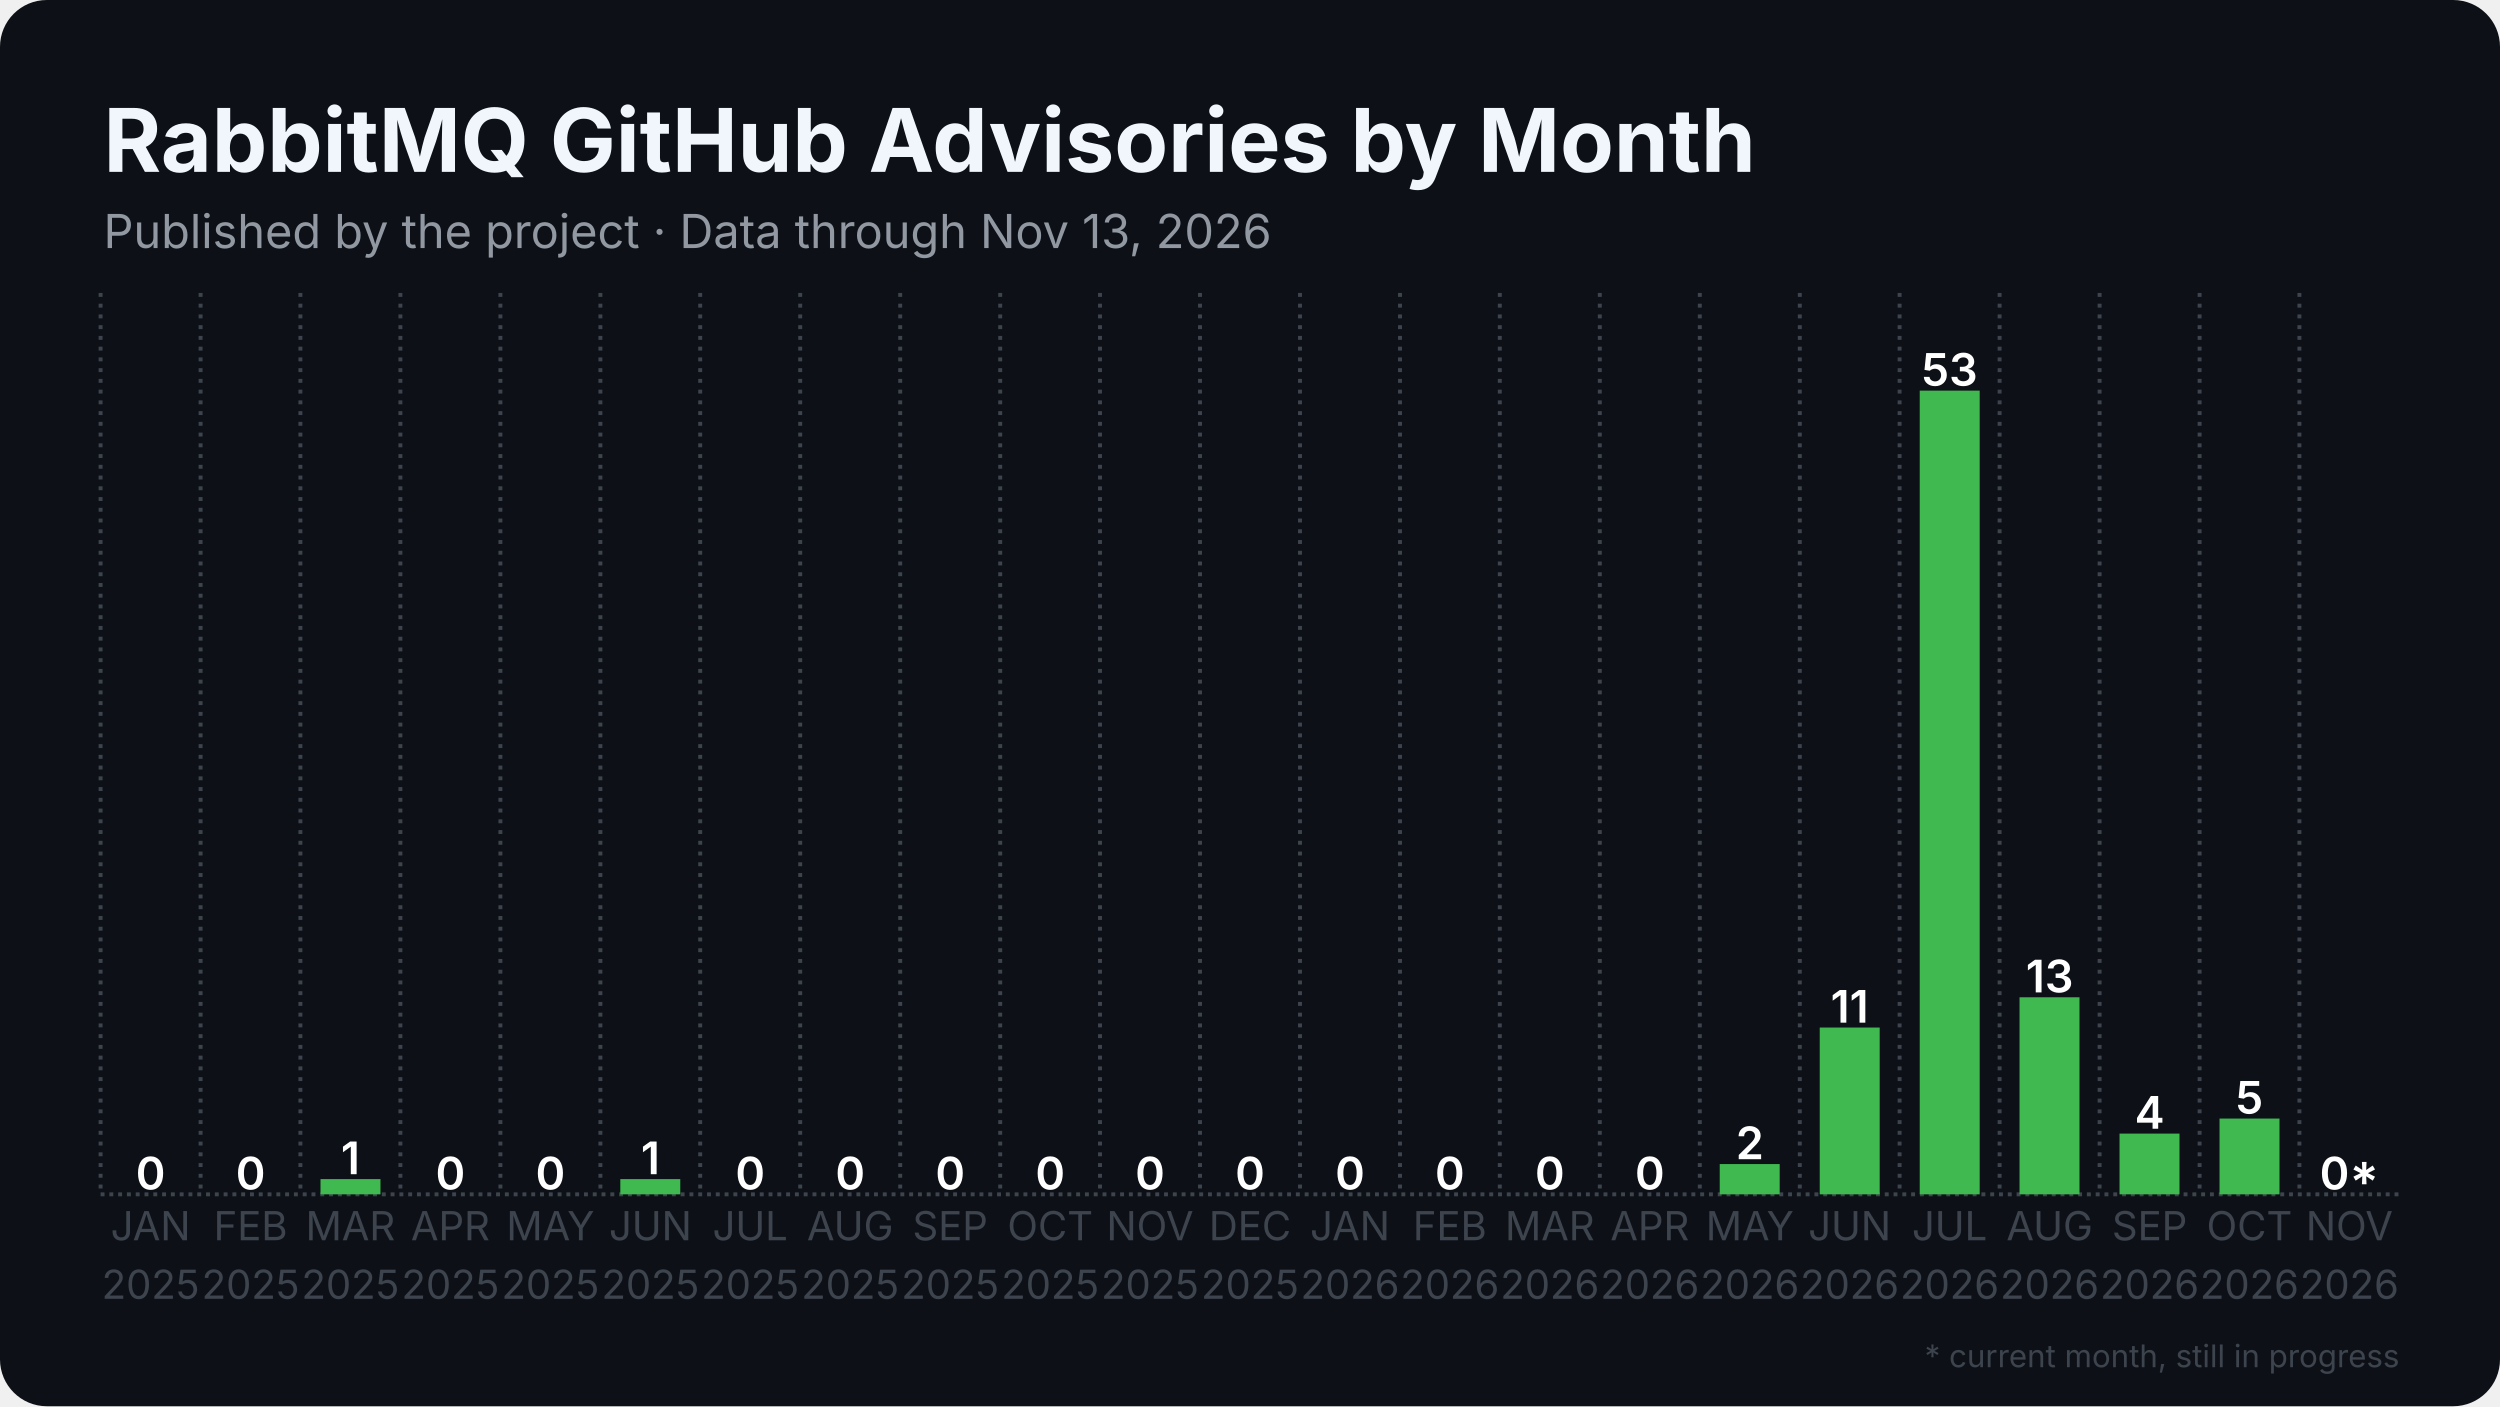
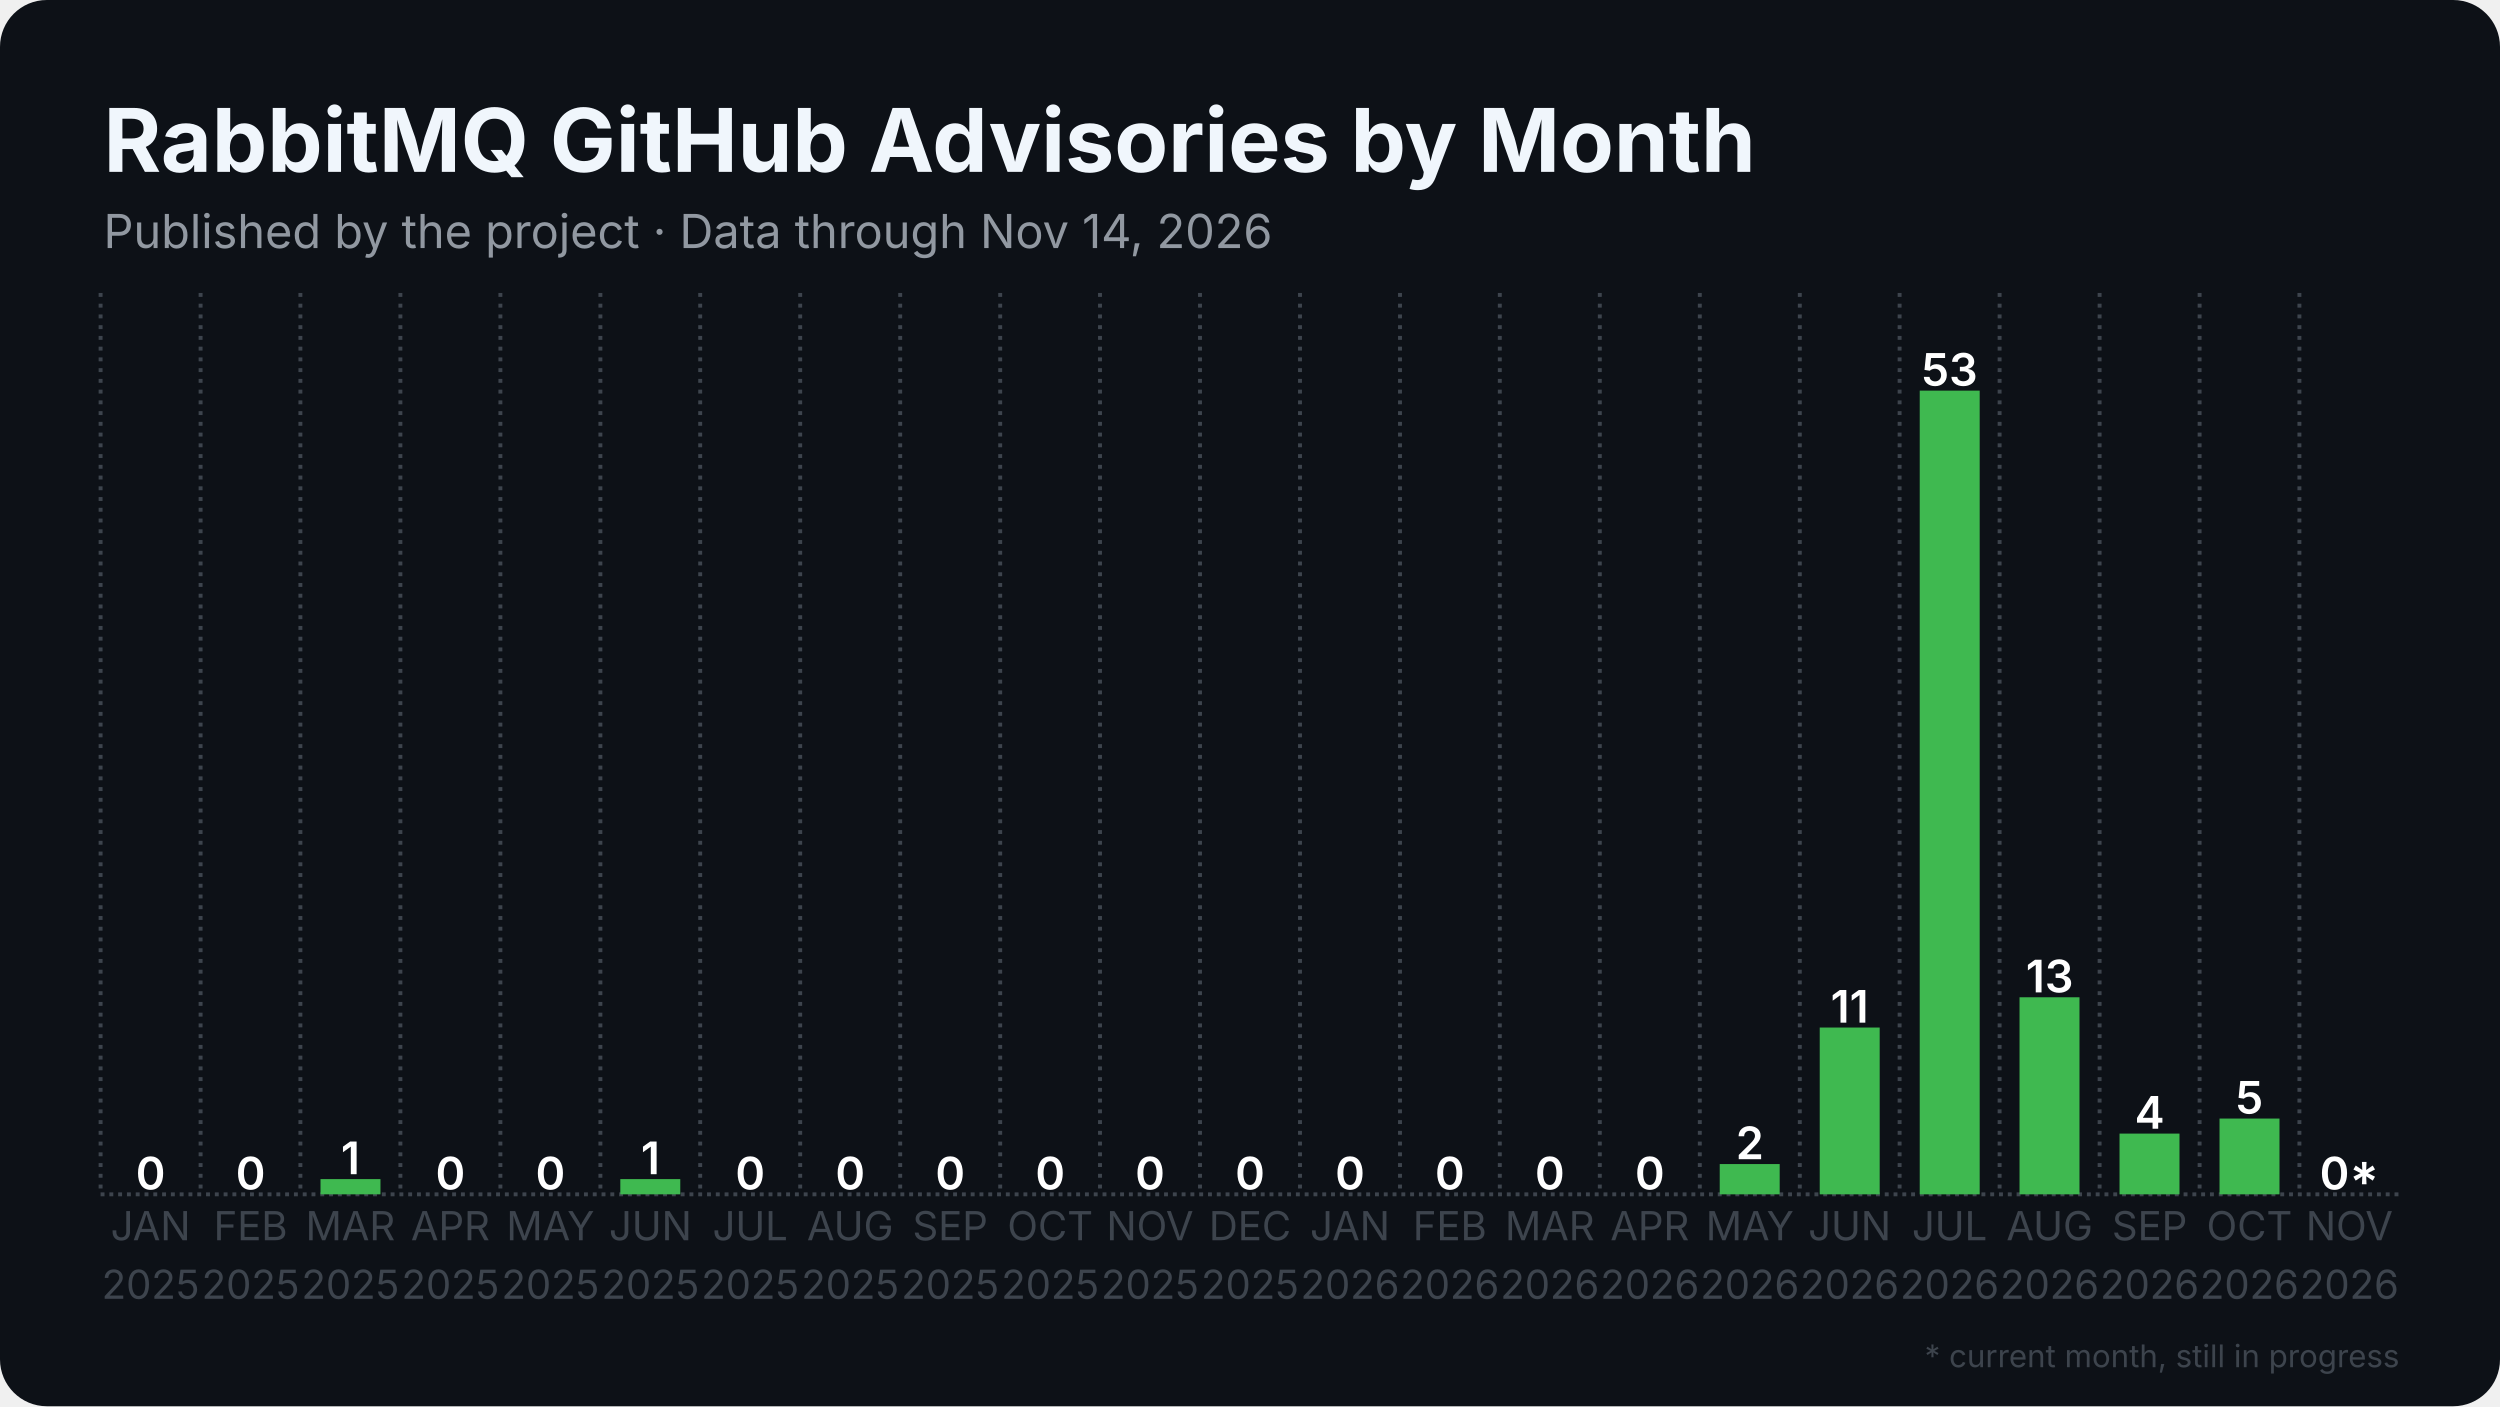
<svg xmlns="http://www.w3.org/2000/svg" width="1280" height="720" viewBox="0 0 1280 720">
  <rect width="1280" height="720" rx="24" fill="#0d1117" />
  <defs>
    <pattern id="stripes" width="12" height="12" patternUnits="userSpaceOnUse" patternTransform="rotate(45)">
      <rect width="12" height="12" fill="none" />
      <rect width="5" height="12" fill="#0d1117" opacity="0.85" />
    </pattern>
  </defs>
  <line x1="51.5" y1="611.5" x2="1228.5" y2="611.5" stroke="#3d444d" stroke-width="2" stroke-dasharray="2 2.5" />
  <line x1="51.5" y1="150.0" x2="51.5" y2="611.5" stroke="#3d444d" stroke-width="2" stroke-dasharray="2 3.5" />
  <line x1="102.7" y1="150.0" x2="102.7" y2="611.5" stroke="#3d444d" stroke-width="2" stroke-dasharray="2 3.5" />
  <line x1="153.8" y1="150.0" x2="153.8" y2="611.5" stroke="#3d444d" stroke-width="2" stroke-dasharray="2 3.5" />
  <line x1="205.0" y1="150.0" x2="205.0" y2="611.5" stroke="#3d444d" stroke-width="2" stroke-dasharray="2 3.5" />
  <line x1="256.2" y1="150.0" x2="256.2" y2="611.5" stroke="#3d444d" stroke-width="2" stroke-dasharray="2 3.5" />
  <line x1="307.4" y1="150.0" x2="307.4" y2="611.5" stroke="#3d444d" stroke-width="2" stroke-dasharray="2 3.5" />
  <line x1="358.5" y1="150.0" x2="358.5" y2="611.5" stroke="#3d444d" stroke-width="2" stroke-dasharray="2 3.5" />
  <line x1="409.7" y1="150.0" x2="409.7" y2="611.5" stroke="#3d444d" stroke-width="2" stroke-dasharray="2 3.5" />
  <line x1="460.9" y1="150.0" x2="460.9" y2="611.5" stroke="#3d444d" stroke-width="2" stroke-dasharray="2 3.5" />
  <line x1="512.1" y1="150.0" x2="512.1" y2="611.5" stroke="#3d444d" stroke-width="2" stroke-dasharray="2 3.5" />
  <line x1="563.2" y1="150.0" x2="563.2" y2="611.5" stroke="#3d444d" stroke-width="2" stroke-dasharray="2 3.5" />
  <line x1="614.4" y1="150.0" x2="614.4" y2="611.5" stroke="#3d444d" stroke-width="2" stroke-dasharray="2 3.5" />
  <line x1="665.6" y1="150.0" x2="665.6" y2="611.5" stroke="#3d444d" stroke-width="2" stroke-dasharray="2 3.5" />
  <line x1="716.8" y1="150.0" x2="716.8" y2="611.5" stroke="#3d444d" stroke-width="2" stroke-dasharray="2 3.5" />
  <line x1="767.9" y1="150.0" x2="767.9" y2="611.5" stroke="#3d444d" stroke-width="2" stroke-dasharray="2 3.5" />
  <line x1="819.1" y1="150.0" x2="819.1" y2="611.5" stroke="#3d444d" stroke-width="2" stroke-dasharray="2 3.5" />
  <line x1="870.3" y1="150.0" x2="870.3" y2="611.5" stroke="#3d444d" stroke-width="2" stroke-dasharray="2 3.5" />
  <line x1="921.5" y1="150.0" x2="921.5" y2="611.5" stroke="#3d444d" stroke-width="2" stroke-dasharray="2 3.5" />
  <line x1="972.6" y1="150.0" x2="972.6" y2="611.5" stroke="#3d444d" stroke-width="2" stroke-dasharray="2 3.5" />
  <line x1="1023.8" y1="150.0" x2="1023.8" y2="611.5" stroke="#3d444d" stroke-width="2" stroke-dasharray="2 3.5" />
  <line x1="1075.0" y1="150.0" x2="1075.0" y2="611.5" stroke="#3d444d" stroke-width="2" stroke-dasharray="2 3.5" />
  <line x1="1126.2" y1="150.0" x2="1126.2" y2="611.5" stroke="#3d444d" stroke-width="2" stroke-dasharray="2 3.5" />
  <line x1="1177.3" y1="150.0" x2="1177.3" y2="611.5" stroke="#3d444d" stroke-width="2" stroke-dasharray="2 3.5" />
  <rect x="61.7" y="611.5" width="30.7" height="0.0" fill="#3fb950" />
  <text x="77.1" y="609.0" text-anchor="middle" font-family="Inter, Segoe UI, Helvetica, Arial, sans-serif" font-size="23.0" font-weight="600" fill="#ffffff">0</text>
  <rect x="112.9" y="611.5" width="30.7" height="0.0" fill="#3fb950" />
  <text x="128.3" y="609.0" text-anchor="middle" font-family="Inter, Segoe UI, Helvetica, Arial, sans-serif" font-size="23.0" font-weight="600" fill="#ffffff">0</text>
  <rect x="164.1" y="603.7" width="30.7" height="7.8" fill="#3fb950" />
  <text x="179.4" y="601.2" text-anchor="middle" font-family="Inter, Segoe UI, Helvetica, Arial, sans-serif" font-size="23.0" font-weight="600" fill="#ffffff">1</text>
  <rect x="215.3" y="611.5" width="30.7" height="0.0" fill="#3fb950" />
  <text x="230.6" y="609.0" text-anchor="middle" font-family="Inter, Segoe UI, Helvetica, Arial, sans-serif" font-size="23.0" font-weight="600" fill="#ffffff">0</text>
  <rect x="266.4" y="611.5" width="30.7" height="0.0" fill="#3fb950" />
  <text x="281.8" y="609.0" text-anchor="middle" font-family="Inter, Segoe UI, Helvetica, Arial, sans-serif" font-size="23.0" font-weight="600" fill="#ffffff">0</text>
  <rect x="317.6" y="603.7" width="30.7" height="7.8" fill="#3fb950" />
  <text x="333.0" y="601.2" text-anchor="middle" font-family="Inter, Segoe UI, Helvetica, Arial, sans-serif" font-size="23.0" font-weight="600" fill="#ffffff">1</text>
  <rect x="368.8" y="611.5" width="30.7" height="0.0" fill="#3fb950" />
  <text x="384.1" y="609.0" text-anchor="middle" font-family="Inter, Segoe UI, Helvetica, Arial, sans-serif" font-size="23.0" font-weight="600" fill="#ffffff">0</text>
  <rect x="420.0" y="611.5" width="30.7" height="0.0" fill="#3fb950" />
  <text x="435.3" y="609.0" text-anchor="middle" font-family="Inter, Segoe UI, Helvetica, Arial, sans-serif" font-size="23.0" font-weight="600" fill="#ffffff">0</text>
  <rect x="471.1" y="611.5" width="30.7" height="0.0" fill="#3fb950" />
  <text x="486.5" y="609.0" text-anchor="middle" font-family="Inter, Segoe UI, Helvetica, Arial, sans-serif" font-size="23.0" font-weight="600" fill="#ffffff">0</text>
  <rect x="522.3" y="611.5" width="30.7" height="0.0" fill="#3fb950" />
  <text x="537.7" y="609.0" text-anchor="middle" font-family="Inter, Segoe UI, Helvetica, Arial, sans-serif" font-size="23.0" font-weight="600" fill="#ffffff">0</text>
  <rect x="573.5" y="611.5" width="30.7" height="0.0" fill="#3fb950" />
  <text x="588.8" y="609.0" text-anchor="middle" font-family="Inter, Segoe UI, Helvetica, Arial, sans-serif" font-size="23.0" font-weight="600" fill="#ffffff">0</text>
  <rect x="624.6" y="611.5" width="30.7" height="0.0" fill="#3fb950" />
  <text x="640.0" y="609.0" text-anchor="middle" font-family="Inter, Segoe UI, Helvetica, Arial, sans-serif" font-size="23.0" font-weight="600" fill="#ffffff">0</text>
  <rect x="675.8" y="611.5" width="30.7" height="0.0" fill="#3fb950" />
  <text x="691.2" y="609.0" text-anchor="middle" font-family="Inter, Segoe UI, Helvetica, Arial, sans-serif" font-size="23.0" font-weight="600" fill="#ffffff">0</text>
  <rect x="727.0" y="611.5" width="30.7" height="0.0" fill="#3fb950" />
  <text x="742.3" y="609.0" text-anchor="middle" font-family="Inter, Segoe UI, Helvetica, Arial, sans-serif" font-size="23.0" font-weight="600" fill="#ffffff">0</text>
  <rect x="778.2" y="611.5" width="30.7" height="0.0" fill="#3fb950" />
  <text x="793.5" y="609.0" text-anchor="middle" font-family="Inter, Segoe UI, Helvetica, Arial, sans-serif" font-size="23.0" font-weight="600" fill="#ffffff">0</text>
  <rect x="829.3" y="611.5" width="30.7" height="0.0" fill="#3fb950" />
  <text x="844.7" y="609.0" text-anchor="middle" font-family="Inter, Segoe UI, Helvetica, Arial, sans-serif" font-size="23.0" font-weight="600" fill="#ffffff">0</text>
  <rect x="880.5" y="596.0" width="30.7" height="15.5" fill="#3fb950" />
  <text x="895.9" y="593.5" text-anchor="middle" font-family="Inter, Segoe UI, Helvetica, Arial, sans-serif" font-size="23.0" font-weight="600" fill="#ffffff">2</text>
  <rect x="931.7" y="526.1" width="30.7" height="85.4" fill="#3fb950" />
  <text x="947.0" y="523.6" text-anchor="middle" font-family="Inter, Segoe UI, Helvetica, Arial, sans-serif" font-size="23.0" font-weight="600" fill="#ffffff">11</text>
  <rect x="982.9" y="200.0" width="30.7" height="411.5" fill="#3fb950" />
  <text x="998.2" y="197.5" text-anchor="middle" font-family="Inter, Segoe UI, Helvetica, Arial, sans-serif" font-size="23.0" font-weight="600" fill="#ffffff">53</text>
  <rect x="1034.0" y="510.6" width="30.7" height="100.9" fill="#3fb950" />
  <text x="1049.4" y="508.1" text-anchor="middle" font-family="Inter, Segoe UI, Helvetica, Arial, sans-serif" font-size="23.0" font-weight="600" fill="#ffffff">13</text>
  <rect x="1085.2" y="580.4" width="30.7" height="31.1" fill="#3fb950" />
  <text x="1100.6" y="577.9" text-anchor="middle" font-family="Inter, Segoe UI, Helvetica, Arial, sans-serif" font-size="23.0" font-weight="600" fill="#ffffff">4</text>
  <rect x="1136.4" y="572.7" width="30.7" height="38.8" fill="#3fb950" />
  <text x="1151.7" y="570.2" text-anchor="middle" font-family="Inter, Segoe UI, Helvetica, Arial, sans-serif" font-size="23.0" font-weight="600" fill="#ffffff">5</text>
  <rect x="1187.6" y="611.5" width="30.7" height="0.0" fill="#3fb950" opacity="0.35" />
  <rect x="1187.6" y="611.5" width="30.7" height="0.0" fill="url(#stripes)" />
  <text x="1202.9" y="609.0" text-anchor="middle" font-family="Inter, Segoe UI, Helvetica, Arial, sans-serif" font-size="23.0" font-weight="600" fill="#ffffff">0*</text>
  <text x="77.1" y="635" text-anchor="middle" font-family="Inter, Segoe UI, Helvetica, Arial, sans-serif" font-size="20.5" fill="#3d444d">JAN</text>
  <text x="77.1" y="665" text-anchor="middle" font-family="Inter, Segoe UI, Helvetica, Arial, sans-serif" font-size="20.5" fill="#3d444d">2025</text>
  <text x="128.3" y="635" text-anchor="middle" font-family="Inter, Segoe UI, Helvetica, Arial, sans-serif" font-size="20.5" fill="#3d444d">FEB</text>
  <text x="128.3" y="665" text-anchor="middle" font-family="Inter, Segoe UI, Helvetica, Arial, sans-serif" font-size="20.5" fill="#3d444d">2025</text>
  <text x="179.4" y="635" text-anchor="middle" font-family="Inter, Segoe UI, Helvetica, Arial, sans-serif" font-size="20.5" fill="#3d444d">MAR</text>
  <text x="179.4" y="665" text-anchor="middle" font-family="Inter, Segoe UI, Helvetica, Arial, sans-serif" font-size="20.5" fill="#3d444d">2025</text>
  <text x="230.6" y="635" text-anchor="middle" font-family="Inter, Segoe UI, Helvetica, Arial, sans-serif" font-size="20.5" fill="#3d444d">APR</text>
  <text x="230.6" y="665" text-anchor="middle" font-family="Inter, Segoe UI, Helvetica, Arial, sans-serif" font-size="20.5" fill="#3d444d">2025</text>
  <text x="281.8" y="635" text-anchor="middle" font-family="Inter, Segoe UI, Helvetica, Arial, sans-serif" font-size="20.5" fill="#3d444d">MAY</text>
  <text x="281.8" y="665" text-anchor="middle" font-family="Inter, Segoe UI, Helvetica, Arial, sans-serif" font-size="20.5" fill="#3d444d">2025</text>
  <text x="333.0" y="635" text-anchor="middle" font-family="Inter, Segoe UI, Helvetica, Arial, sans-serif" font-size="20.5" fill="#3d444d">JUN</text>
  <text x="333.0" y="665" text-anchor="middle" font-family="Inter, Segoe UI, Helvetica, Arial, sans-serif" font-size="20.5" fill="#3d444d">2025</text>
  <text x="384.1" y="635" text-anchor="middle" font-family="Inter, Segoe UI, Helvetica, Arial, sans-serif" font-size="20.5" fill="#3d444d">JUL</text>
  <text x="384.1" y="665" text-anchor="middle" font-family="Inter, Segoe UI, Helvetica, Arial, sans-serif" font-size="20.5" fill="#3d444d">2025</text>
  <text x="435.3" y="635" text-anchor="middle" font-family="Inter, Segoe UI, Helvetica, Arial, sans-serif" font-size="20.5" fill="#3d444d">AUG</text>
  <text x="435.3" y="665" text-anchor="middle" font-family="Inter, Segoe UI, Helvetica, Arial, sans-serif" font-size="20.5" fill="#3d444d">2025</text>
  <text x="486.5" y="635" text-anchor="middle" font-family="Inter, Segoe UI, Helvetica, Arial, sans-serif" font-size="20.5" fill="#3d444d">SEP</text>
  <text x="486.5" y="665" text-anchor="middle" font-family="Inter, Segoe UI, Helvetica, Arial, sans-serif" font-size="20.5" fill="#3d444d">2025</text>
  <text x="537.7" y="635" text-anchor="middle" font-family="Inter, Segoe UI, Helvetica, Arial, sans-serif" font-size="20.5" fill="#3d444d">OCT</text>
  <text x="537.7" y="665" text-anchor="middle" font-family="Inter, Segoe UI, Helvetica, Arial, sans-serif" font-size="20.5" fill="#3d444d">2025</text>
  <text x="588.8" y="635" text-anchor="middle" font-family="Inter, Segoe UI, Helvetica, Arial, sans-serif" font-size="20.5" fill="#3d444d">NOV</text>
  <text x="588.8" y="665" text-anchor="middle" font-family="Inter, Segoe UI, Helvetica, Arial, sans-serif" font-size="20.5" fill="#3d444d">2025</text>
  <text x="640.0" y="635" text-anchor="middle" font-family="Inter, Segoe UI, Helvetica, Arial, sans-serif" font-size="20.5" fill="#3d444d">DEC</text>
  <text x="640.0" y="665" text-anchor="middle" font-family="Inter, Segoe UI, Helvetica, Arial, sans-serif" font-size="20.5" fill="#3d444d">2025</text>
  <text x="691.2" y="635" text-anchor="middle" font-family="Inter, Segoe UI, Helvetica, Arial, sans-serif" font-size="20.5" fill="#3d444d">JAN</text>
  <text x="691.2" y="665" text-anchor="middle" font-family="Inter, Segoe UI, Helvetica, Arial, sans-serif" font-size="20.5" fill="#3d444d">2026</text>
  <text x="742.3" y="635" text-anchor="middle" font-family="Inter, Segoe UI, Helvetica, Arial, sans-serif" font-size="20.5" fill="#3d444d">FEB</text>
  <text x="742.3" y="665" text-anchor="middle" font-family="Inter, Segoe UI, Helvetica, Arial, sans-serif" font-size="20.5" fill="#3d444d">2026</text>
  <text x="793.5" y="635" text-anchor="middle" font-family="Inter, Segoe UI, Helvetica, Arial, sans-serif" font-size="20.5" fill="#3d444d">MAR</text>
  <text x="793.5" y="665" text-anchor="middle" font-family="Inter, Segoe UI, Helvetica, Arial, sans-serif" font-size="20.5" fill="#3d444d">2026</text>
  <text x="844.7" y="635" text-anchor="middle" font-family="Inter, Segoe UI, Helvetica, Arial, sans-serif" font-size="20.5" fill="#3d444d">APR</text>
  <text x="844.7" y="665" text-anchor="middle" font-family="Inter, Segoe UI, Helvetica, Arial, sans-serif" font-size="20.5" fill="#3d444d">2026</text>
  <text x="895.9" y="635" text-anchor="middle" font-family="Inter, Segoe UI, Helvetica, Arial, sans-serif" font-size="20.5" fill="#3d444d">MAY</text>
  <text x="895.9" y="665" text-anchor="middle" font-family="Inter, Segoe UI, Helvetica, Arial, sans-serif" font-size="20.5" fill="#3d444d">2026</text>
  <text x="947.0" y="635" text-anchor="middle" font-family="Inter, Segoe UI, Helvetica, Arial, sans-serif" font-size="20.5" fill="#3d444d">JUN</text>
  <text x="947.0" y="665" text-anchor="middle" font-family="Inter, Segoe UI, Helvetica, Arial, sans-serif" font-size="20.5" fill="#3d444d">2026</text>
  <text x="998.2" y="635" text-anchor="middle" font-family="Inter, Segoe UI, Helvetica, Arial, sans-serif" font-size="20.5" fill="#3d444d">JUL</text>
  <text x="998.2" y="665" text-anchor="middle" font-family="Inter, Segoe UI, Helvetica, Arial, sans-serif" font-size="20.5" fill="#3d444d">2026</text>
  <text x="1049.4" y="635" text-anchor="middle" font-family="Inter, Segoe UI, Helvetica, Arial, sans-serif" font-size="20.5" fill="#3d444d">AUG</text>
  <text x="1049.4" y="665" text-anchor="middle" font-family="Inter, Segoe UI, Helvetica, Arial, sans-serif" font-size="20.5" fill="#3d444d">2026</text>
  <text x="1100.6" y="635" text-anchor="middle" font-family="Inter, Segoe UI, Helvetica, Arial, sans-serif" font-size="20.5" fill="#3d444d">SEP</text>
  <text x="1100.6" y="665" text-anchor="middle" font-family="Inter, Segoe UI, Helvetica, Arial, sans-serif" font-size="20.5" fill="#3d444d">2026</text>
  <text x="1151.7" y="635" text-anchor="middle" font-family="Inter, Segoe UI, Helvetica, Arial, sans-serif" font-size="20.5" fill="#3d444d">OCT</text>
  <text x="1151.7" y="665" text-anchor="middle" font-family="Inter, Segoe UI, Helvetica, Arial, sans-serif" font-size="20.5" fill="#3d444d">2026</text>
  <text x="1202.9" y="635" text-anchor="middle" font-family="Inter, Segoe UI, Helvetica, Arial, sans-serif" font-size="20.5" fill="#3d444d">NOV</text>
  <text x="1202.9" y="665" text-anchor="middle" font-family="Inter, Segoe UI, Helvetica, Arial, sans-serif" font-size="20.5" fill="#3d444d">2026</text>
  <text x="53.0" y="88.0" font-family="Inter, Segoe UI, Helvetica, Arial, sans-serif" font-size="45" font-weight="700" fill="#f0f6fc">RabbitMQ GitHub Advisories by Month</text>
-   <text x="53.0" y="127.0" font-family="Inter, Segoe UI, Helvetica, Arial, sans-serif" font-size="24" fill="#9198a1">Published by the project · Data through Nov 13, 2026</text>
+   <text x="53.0" y="127.0" font-family="Inter, Segoe UI, Helvetica, Arial, sans-serif" font-size="24" fill="#9198a1">Published by the project · Data through Nov 14, 2026</text>
  <text x="1228.5" y="700" text-anchor="end" font-family="Inter, Segoe UI, Helvetica, Arial, sans-serif" font-size="16" fill="#3d444d">* current month, still in progress</text>
</svg>
